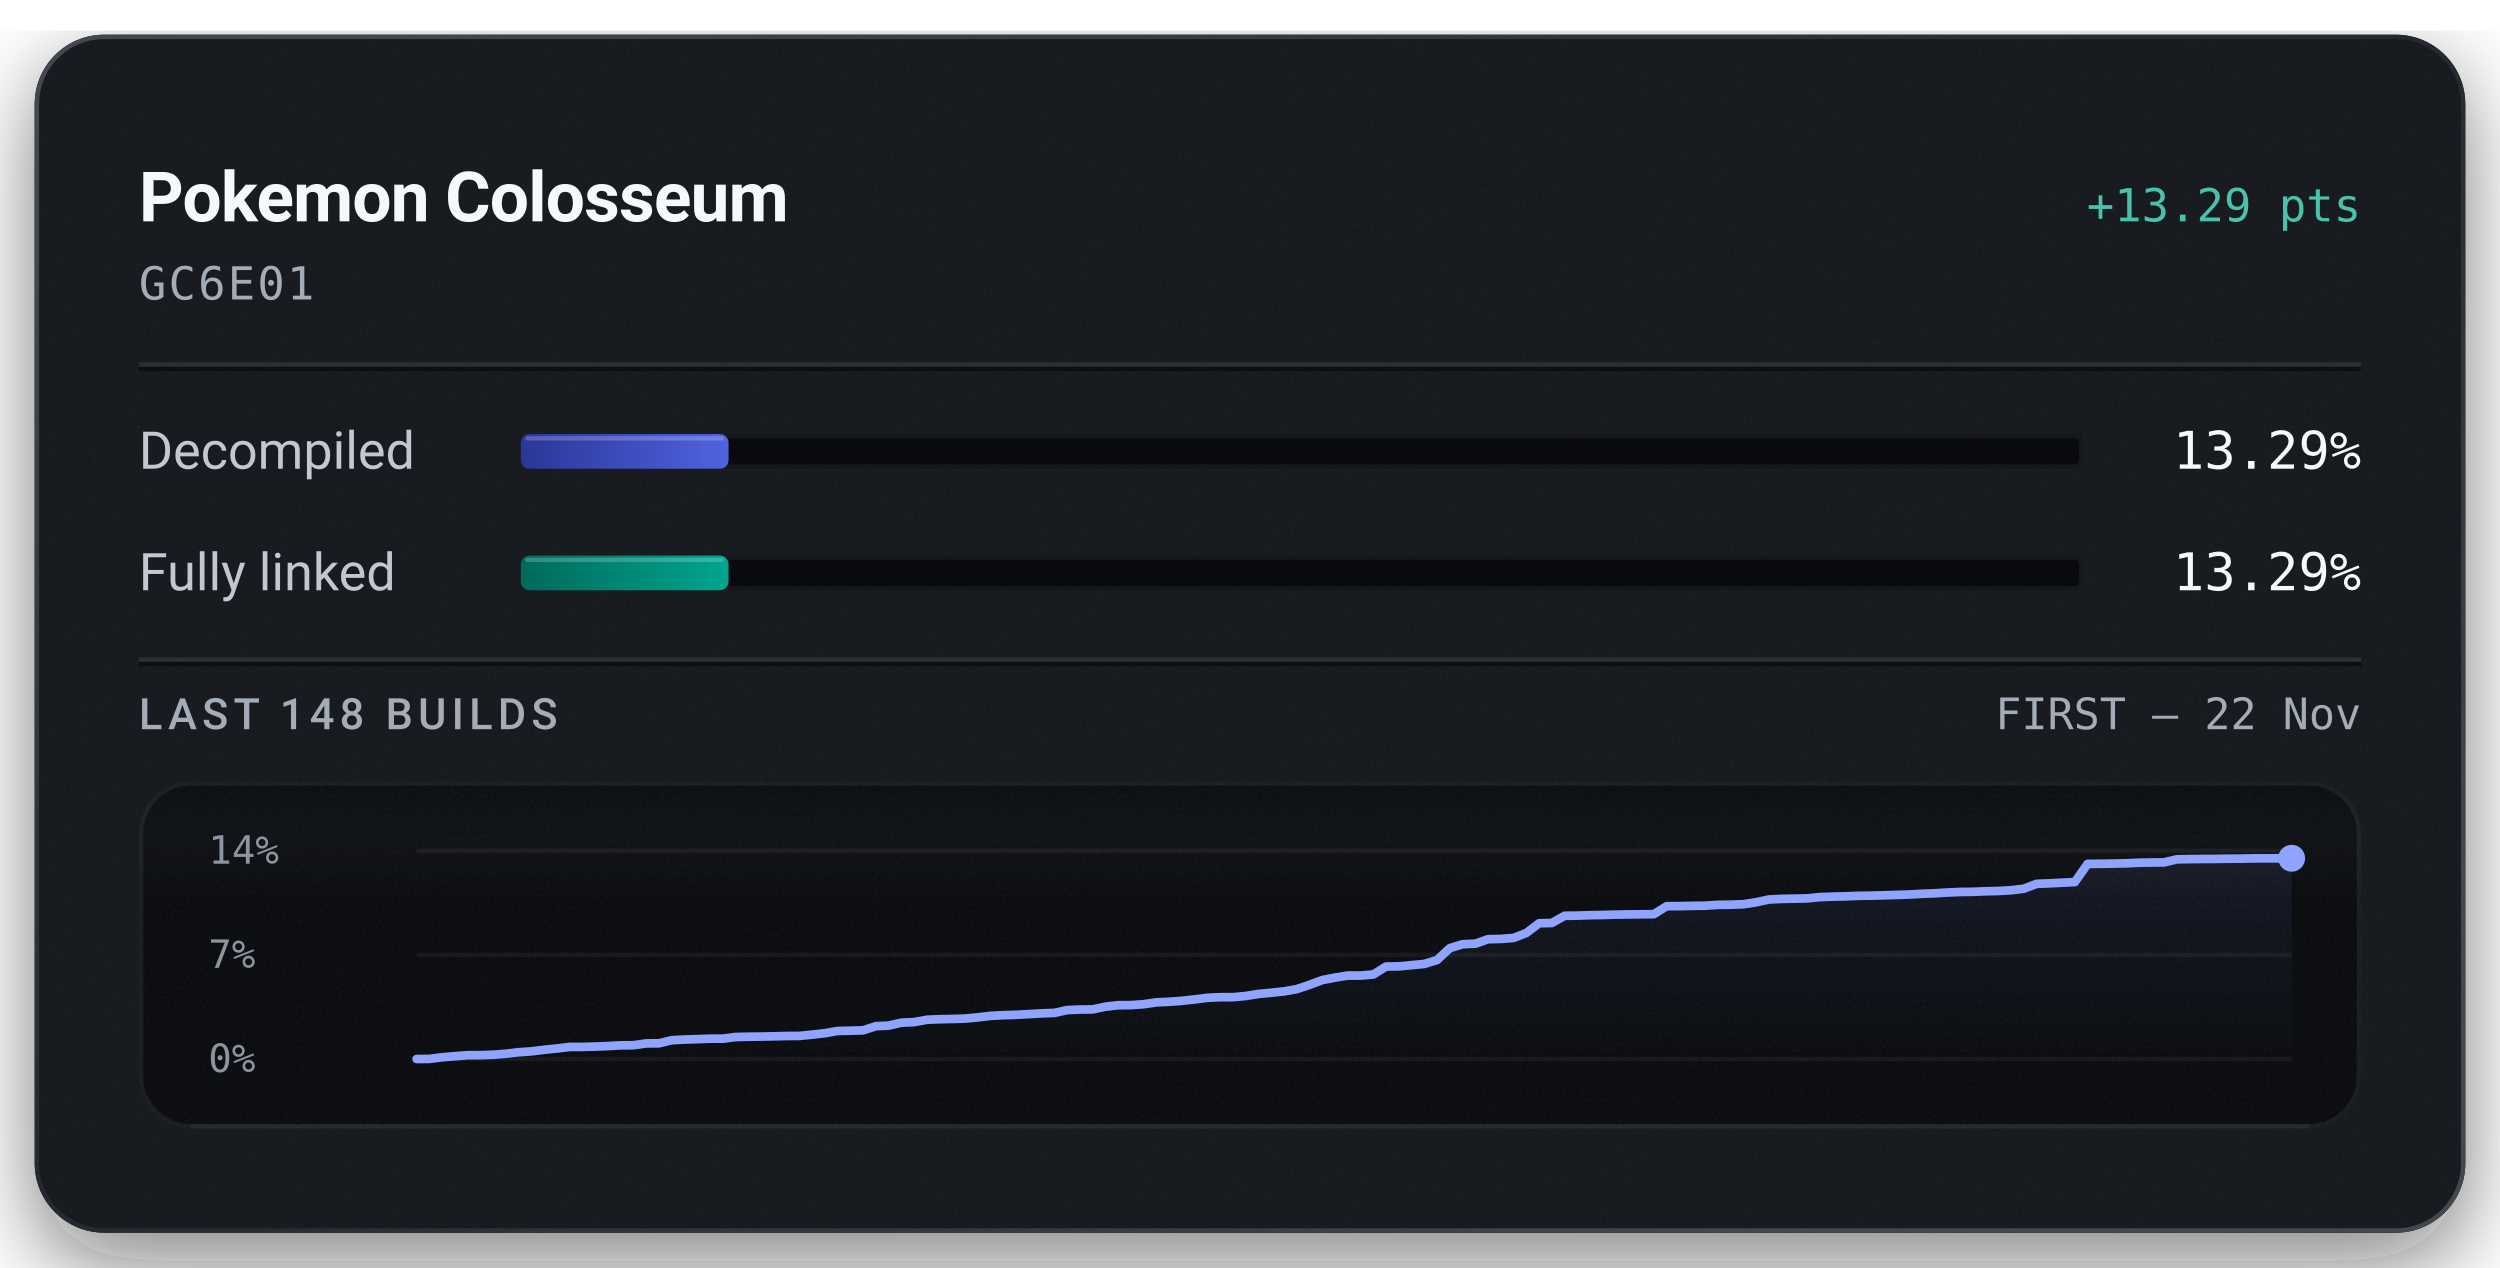
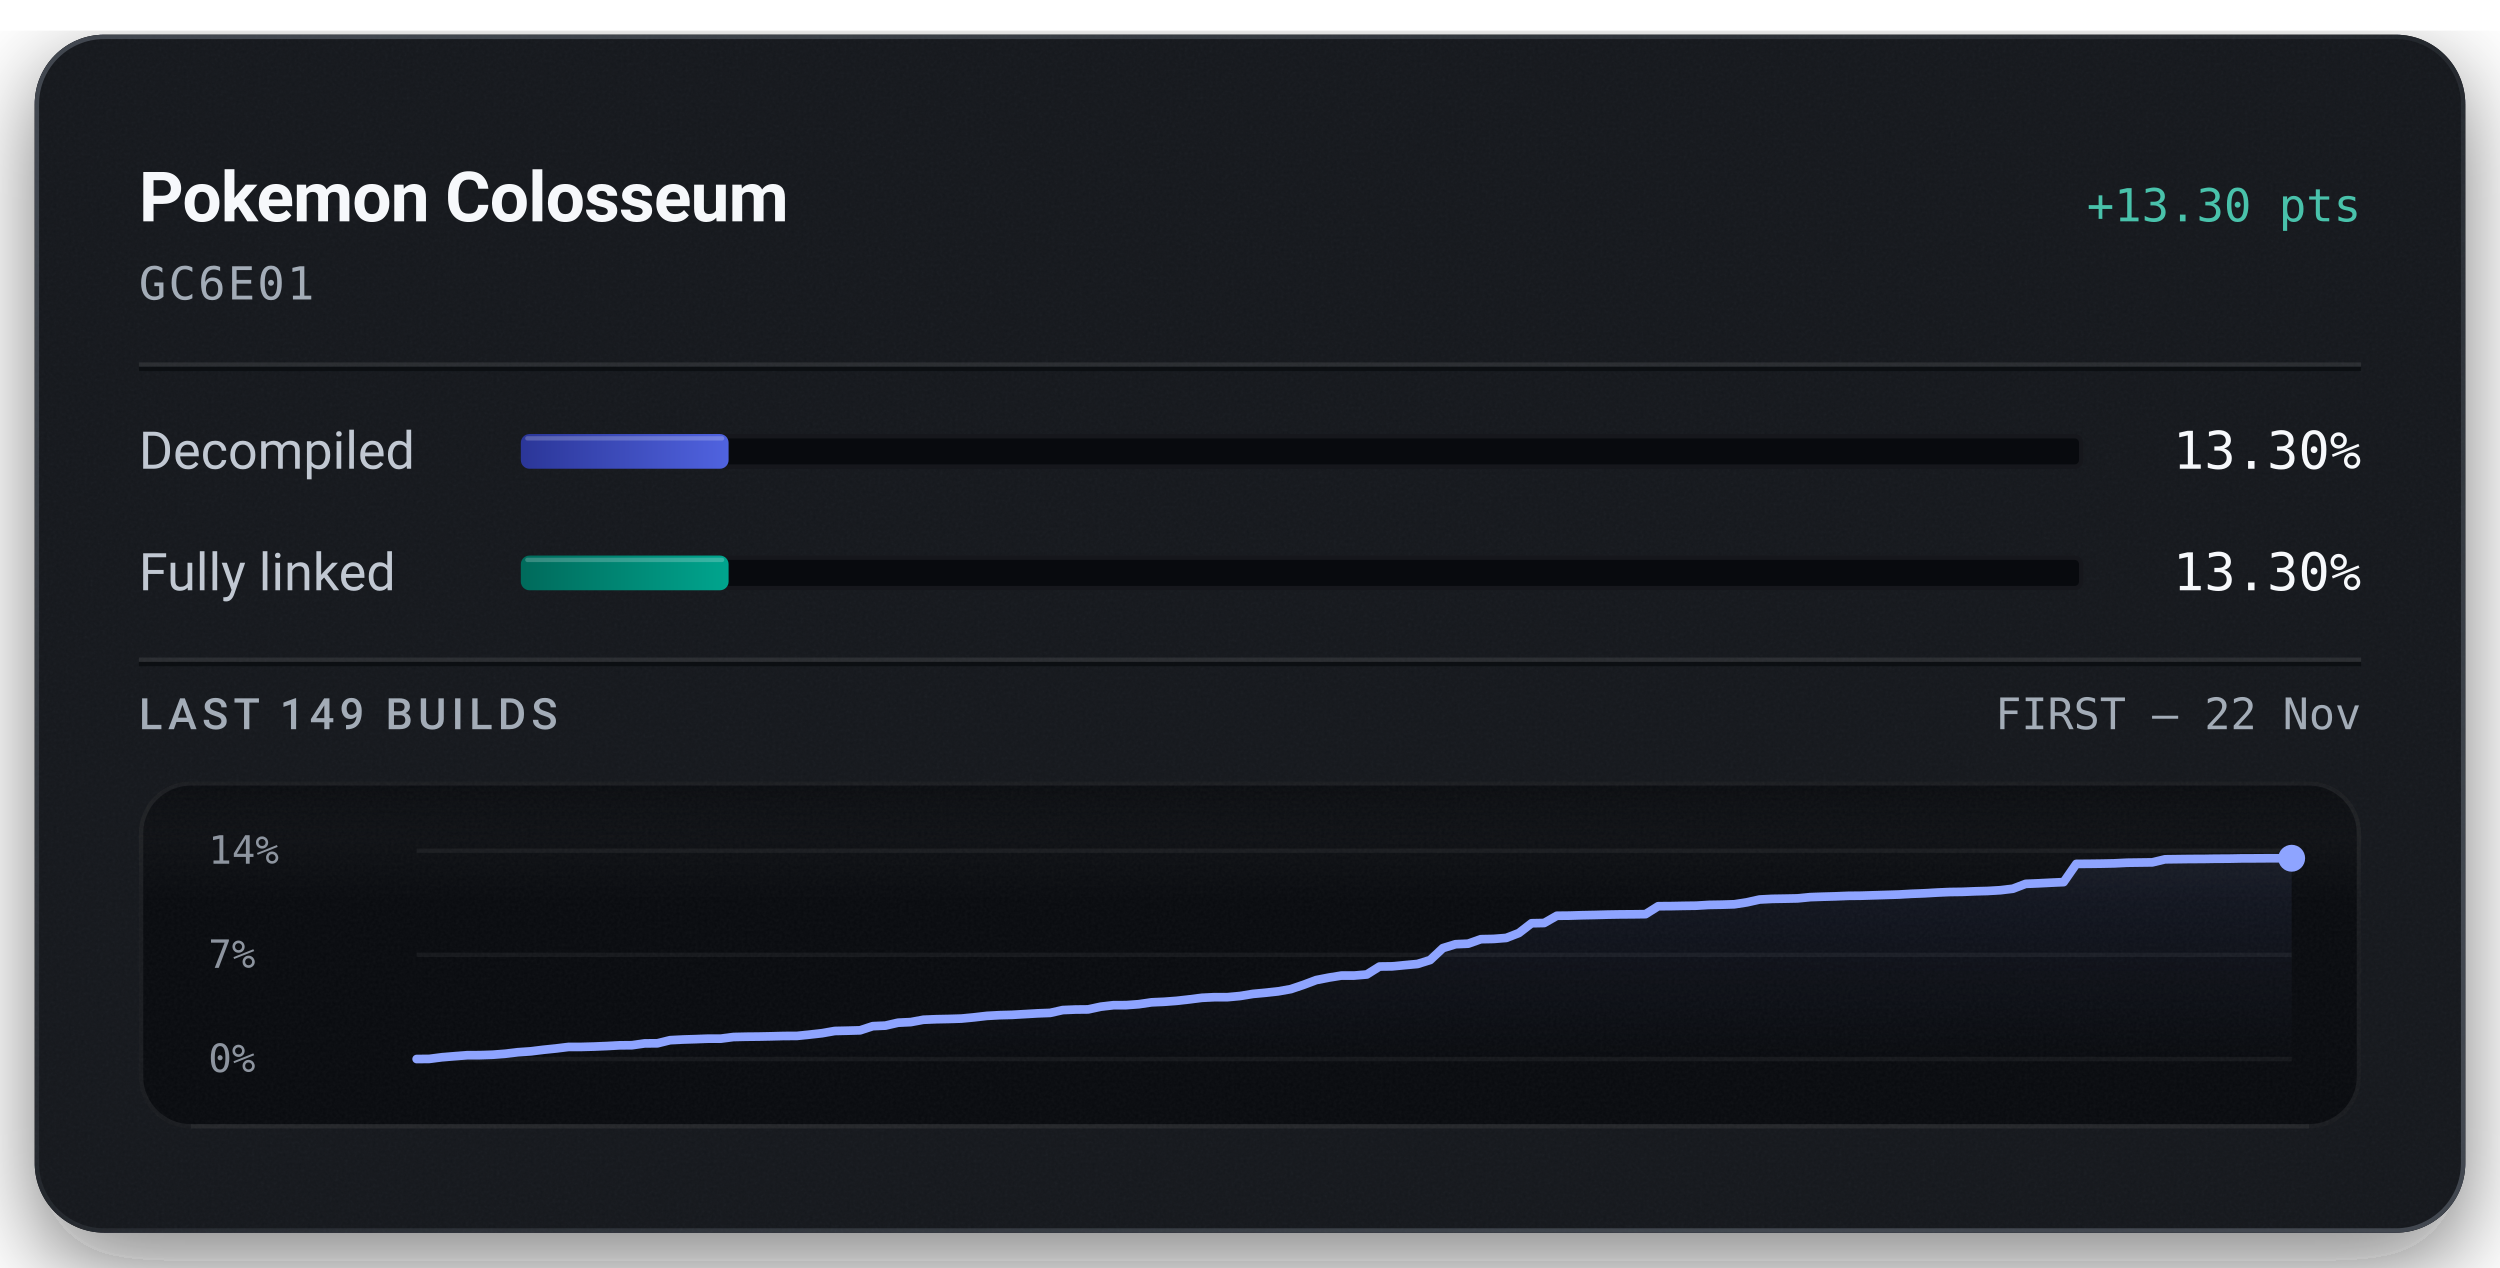
<svg xmlns="http://www.w3.org/2000/svg" width="576" height="292" viewBox="0 0 576 292" role="img" aria-labelledby="title description">
  <defs>
    <linearGradient id="badge-rim" x1="1" y1="1" x2="0" y2="0">
      <stop offset="0.15" stop-color="#6b747f" stop-opacity="0.5" />
      <stop offset="0.51" stop-color="#6b747f" stop-opacity="0.15" />
      <stop offset="0.93" stop-color="#6b747f" stop-opacity="0.5" />
    </linearGradient>
    <linearGradient id="badge-progress" x1="0" y1="0" x2="1" y2="0">
      <stop offset="0" stop-color="#2b3698" />
      <stop offset="1" stop-color="#5063e0" />
    </linearGradient>
    <linearGradient id="badge-linked" x1="0" y1="0" x2="1" y2="0">
      <stop offset="0" stop-color="#006a5b" />
      <stop offset="1" stop-color="#00a58e" />
    </linearGradient>
    <filter id="badge-grain" x="0" y="0" width="100%" height="100%">
      <feTurbulence type="fractalNoise" baseFrequency="1.4" numOctaves="2" stitchTiles="stitch" />
      <feColorMatrix type="saturate" values="0" />
    </filter>
    <filter id="badge-shadow" x="-15%" y="-15%" width="130%" height="150%">
      <feDropShadow dx="0" dy="7" stdDeviation="11" flood-color="#080a0e" flood-opacity="0.55" />
    </filter>
    <clipPath id="badge-card-clip">
      <rect x="8" y="8" width="560" height="276" rx="16" />
    </clipPath>
    <linearGradient id="badge-area" x1="0" y1="0" x2="0" y2="1">
      <stop offset="0" stop-color="#8ea4ff" stop-opacity="0.085" />
      <stop offset="1" stop-color="#8ea4ff" stop-opacity="0" />
    </linearGradient>
    <linearGradient id="badge-well-frost" x1="0" y1="0" x2="0" y2="1">
      <stop offset="0" stop-color="#f6f8fb" stop-opacity="0.045" />
      <stop offset="1" stop-color="#f6f8fb" stop-opacity="0" />
    </linearGradient>
    <linearGradient id="badge-well-shade" x1="0" y1="0" x2="0" y2="1">
      <stop offset="0" stop-color="#080a0e" stop-opacity="0.9" />
      <stop offset="1" stop-color="#080a0e" stop-opacity="0" />
    </linearGradient>
    <clipPath id="badge-well-clip">
      <rect x="32" y="180" width="512" height="80" rx="12" />
    </clipPath>
  </defs>
  <rect x="8" y="8" width="560" height="276" rx="16" fill="#14171c" filter="url(#badge-shadow)" />
  <g clip-path="url(#badge-card-clip)">
    <rect x="8" y="8" width="560" height="276" rx="16" fill="#14171c" />
    <rect x="8" y="8" width="560" height="276" filter="url(#badge-grain)" opacity="0.05" />
  </g>
  <rect x="8.5" y="8.5" width="559" height="275" rx="15.5" fill="none" stroke="url(#badge-rim)" stroke-width="1" />
  <text x="32" y="51" fill="#f6f8fb" font-family="system-ui, -apple-system, 'Segoe UI', Roboto, sans-serif" font-size="16" font-weight="600" text-anchor="start" letter-spacing="-0.2">Pokemon Colosseum</text>
-   <text x="544" y="51" fill="#49c2ab" font-family="ui-monospace, 'SF Mono', 'Cascadia Mono', Menlo, Consolas, monospace" font-size="10.5" font-weight="500" text-anchor="end">+13.29 pts</text>
+   <text x="544" y="51" fill="#49c2ab" font-family="ui-monospace, 'SF Mono', 'Cascadia Mono', Menlo, Consolas, monospace" font-size="10.5" font-weight="500" text-anchor="end">+13.30 pts</text>
  <text x="32" y="69" fill="#a3acb7" font-family="ui-monospace, 'SF Mono', 'Cascadia Mono', Menlo, Consolas, monospace" font-size="10.5" font-weight="400" text-anchor="start" letter-spacing="0.5">GC6E01</text>
  <line x1="32" y1="84" x2="544" y2="84" stroke="#f6f8fb" stroke-opacity="0.09" stroke-width="1" />
  <line x1="32" y1="85" x2="544" y2="85" stroke="#080a0e" stroke-opacity="0.7" stroke-width="1" />
  <text x="32" y="108" fill="#c1c8d2" font-family="system-ui, -apple-system, 'Segoe UI', Roboto, sans-serif" font-size="12" font-weight="400" text-anchor="start">Decompiled</text>
  <rect x="120" y="100" width="360" height="8" rx="2" fill="#080a0e" />
  <rect x="120.5" y="100.5" width="359" height="7" rx="1.5" fill="none" stroke="#f6f8fb" stroke-opacity="0.06" stroke-width="1" />
-   <rect x="120" y="100" width="47.86" height="8" rx="2" fill="url(#badge-progress)" />
-   <rect x="121" y="100.5" width="45.86" height="1" rx="0.5" fill="#f6f8fb" fill-opacity="0.22" />
-   <text x="544" y="108" fill="#f6f8fb" font-family="ui-monospace, 'SF Mono', 'Cascadia Mono', Menlo, Consolas, monospace" font-size="12" font-weight="500" text-anchor="end">13.29%</text>
+   <rect x="120" y="100" width="47.87" height="8" rx="2" fill="url(#badge-progress)" />
+   <rect x="121" y="100.5" width="45.87" height="1" rx="0.5" fill="#f6f8fb" fill-opacity="0.22" />
+   <text x="544" y="108" fill="#f6f8fb" font-family="ui-monospace, 'SF Mono', 'Cascadia Mono', Menlo, Consolas, monospace" font-size="12" font-weight="500" text-anchor="end">13.30%</text>
  <text x="32" y="136" fill="#c1c8d2" font-family="system-ui, -apple-system, 'Segoe UI', Roboto, sans-serif" font-size="12" font-weight="400" text-anchor="start">Fully linked</text>
  <rect x="120" y="128" width="360" height="8" rx="2" fill="#080a0e" />
  <rect x="120.5" y="128.5" width="359" height="7" rx="1.5" fill="none" stroke="#f6f8fb" stroke-opacity="0.06" stroke-width="1" />
-   <rect x="120" y="128" width="47.86" height="8" rx="2" fill="url(#badge-linked)" />
-   <rect x="121" y="128.5" width="45.86" height="1" rx="0.5" fill="#f6f8fb" fill-opacity="0.22" />
-   <text x="544" y="136" fill="#f6f8fb" font-family="ui-monospace, 'SF Mono', 'Cascadia Mono', Menlo, Consolas, monospace" font-size="12" font-weight="500" text-anchor="end">13.29%</text>
+   <rect x="120" y="128" width="47.87" height="8" rx="2" fill="url(#badge-linked)" />
+   <rect x="121" y="128.5" width="45.87" height="1" rx="0.5" fill="#f6f8fb" fill-opacity="0.22" />
+   <text x="544" y="136" fill="#f6f8fb" font-family="ui-monospace, 'SF Mono', 'Cascadia Mono', Menlo, Consolas, monospace" font-size="12" font-weight="500" text-anchor="end">13.30%</text>
  <line x1="32" y1="152" x2="544" y2="152" stroke="#f6f8fb" stroke-opacity="0.09" stroke-width="1" />
  <line x1="32" y1="153" x2="544" y2="153" stroke="#080a0e" stroke-opacity="0.7" stroke-width="1" />
-   <text x="32" y="168" fill="#a3acb7" font-family="system-ui, -apple-system, 'Segoe UI', Roboto, sans-serif" font-size="10" font-weight="500" text-anchor="start" letter-spacing="1.2">LAST 148 BUILDS</text>
+   <text x="32" y="168" fill="#a3acb7" font-family="system-ui, -apple-system, 'Segoe UI', Roboto, sans-serif" font-size="10" font-weight="500" text-anchor="start" letter-spacing="1.2">LAST 149 BUILDS</text>
  <text x="544" y="168" fill="#a3acb7" font-family="ui-monospace, 'SF Mono', 'Cascadia Mono', Menlo, Consolas, monospace" font-size="10" font-weight="400" text-anchor="end">FIRST – 22 Nov</text>
  <g clip-path="url(#badge-well-clip)">
    <rect x="32" y="180" width="512" height="80" rx="12" fill="#080a0e" />
    <rect x="32" y="180" width="512" height="28" fill="url(#badge-well-frost)" />
    <rect x="32" y="180" width="512" height="14" fill="url(#badge-well-shade)" />
    <rect x="32" y="180" width="512" height="80" filter="url(#badge-grain)" opacity="0.05" />
  </g>
  <rect x="32.5" y="180.5" width="511" height="79" rx="11.5" fill="none" stroke="#f6f8fb" stroke-opacity="0.07" stroke-width="1" />
  <line x1="44" y1="259.5" x2="532" y2="259.5" stroke="#f6f8fb" stroke-opacity="0.05" stroke-width="1" />
  <text x="48" y="199" fill="#a3acb7" font-family="ui-monospace, 'SF Mono', 'Cascadia Mono', Menlo, Consolas, monospace" font-size="9" font-weight="400" text-anchor="start" fill-opacity="0.85">14%</text>
  <text x="48" y="223" fill="#a3acb7" font-family="ui-monospace, 'SF Mono', 'Cascadia Mono', Menlo, Consolas, monospace" font-size="9" font-weight="400" text-anchor="start" fill-opacity="0.85">7%</text>
  <text x="48" y="247" fill="#a3acb7" font-family="ui-monospace, 'SF Mono', 'Cascadia Mono', Menlo, Consolas, monospace" font-size="9" font-weight="400" text-anchor="start" fill-opacity="0.85">0%</text>
  <line x1="96" y1="196.00" x2="528" y2="196.00" stroke="#f6f8fb" stroke-opacity="0.055" stroke-width="1" />
  <line x1="96" y1="220.00" x2="528" y2="220.00" stroke="#f6f8fb" stroke-opacity="0.055" stroke-width="1" />
  <line x1="96" y1="244.00" x2="528" y2="244.00" stroke="#f6f8fb" stroke-opacity="0.055" stroke-width="1" />
-   <path d="M96.00,244.00 L98.94,243.97 L101.88,243.59 L104.82,243.35 L107.76,243.12 L110.69,243.11 L113.63,243.01 L116.57,242.78 L119.51,242.43 L122.45,242.23 L125.39,241.87 L128.33,241.57 L131.27,241.21 L134.20,241.21 L137.14,241.13 L140.08,241.01 L143.02,240.85 L145.96,240.82 L148.90,240.40 L151.84,240.38 L154.78,239.66 L157.71,239.51 L160.65,239.42 L163.59,239.31 L166.53,239.31 L169.47,238.93 L172.41,238.86 L175.35,238.83 L178.29,238.77 L181.22,238.69 L184.16,238.68 L187.10,238.38 L190.04,238.05 L192.98,237.54 L195.92,237.47 L198.86,237.39 L201.80,236.43 L204.73,236.30 L207.67,235.63 L210.61,235.49 L213.55,234.95 L216.49,234.83 L219.43,234.77 L222.37,234.68 L225.31,234.40 L228.24,234.05 L231.18,233.90 L234.12,233.81 L237.06,233.65 L240.00,233.48 L242.94,233.37 L245.88,232.72 L248.82,232.60 L251.76,232.56 L254.69,231.94 L257.63,231.60 L260.57,231.58 L263.51,231.37 L266.45,230.94 L269.39,230.81 L272.33,230.59 L275.27,230.26 L278.20,229.89 L281.14,229.75 L284.08,229.75 L287.02,229.48 L289.96,229.00 L292.90,228.73 L295.84,228.41 L298.78,227.89 L301.71,226.91 L304.65,225.81 L307.59,225.24 L310.53,224.77 L313.47,224.77 L316.41,224.52 L319.35,222.69 L322.29,222.65 L325.22,222.37 L328.16,222.09 L331.10,221.19 L334.04,218.45 L336.98,217.55 L339.92,217.42 L342.86,216.39 L345.80,216.33 L348.73,216.10 L351.67,214.96 L354.61,212.72 L357.55,212.65 L360.49,210.99 L363.43,210.96 L366.37,210.86 L369.31,210.81 L372.24,210.73 L375.18,210.68 L378.12,210.65 L381.06,210.62 L384.00,208.79 L386.94,208.77 L389.88,208.71 L392.82,208.67 L395.76,208.48 L398.69,208.44 L401.63,208.34 L404.57,207.89 L407.51,207.25 L410.45,207.10 L413.39,207.05 L416.33,206.99 L419.27,206.69 L422.20,206.59 L425.14,206.52 L428.08,206.40 L431.02,206.36 L433.96,206.28 L436.90,206.19 L439.84,206.10 L442.78,205.93 L445.71,205.82 L448.65,205.64 L451.59,205.51 L454.53,205.47 L457.47,205.35 L460.41,205.28 L463.35,205.11 L466.29,204.76 L469.22,203.64 L472.16,203.52 L475.10,203.37 L478.04,203.23 L480.98,199.04 L483.92,199.02 L486.86,198.97 L489.80,198.91 L492.73,198.77 L495.67,198.72 L498.61,198.69 L501.55,197.99 L504.49,197.94 L507.43,197.90 L510.37,197.89 L513.31,197.85 L516.24,197.83 L519.18,197.77 L522.12,197.76 L525.06,197.75 L528.00,197.74 L528.00,244.00 L96.00,244.00 Z" fill="url(#badge-area)" />
-   <path d="M96.00,244.00 L98.94,243.97 L101.88,243.59 L104.82,243.35 L107.76,243.12 L110.69,243.11 L113.63,243.01 L116.57,242.78 L119.51,242.43 L122.45,242.23 L125.39,241.87 L128.33,241.57 L131.27,241.21 L134.20,241.21 L137.14,241.13 L140.08,241.01 L143.02,240.85 L145.96,240.82 L148.90,240.40 L151.84,240.38 L154.78,239.66 L157.71,239.51 L160.65,239.42 L163.59,239.31 L166.53,239.31 L169.47,238.93 L172.41,238.86 L175.35,238.83 L178.29,238.77 L181.22,238.69 L184.16,238.68 L187.10,238.38 L190.04,238.05 L192.98,237.54 L195.92,237.47 L198.86,237.39 L201.80,236.43 L204.73,236.30 L207.67,235.63 L210.61,235.49 L213.55,234.95 L216.49,234.83 L219.43,234.77 L222.37,234.68 L225.31,234.40 L228.24,234.05 L231.18,233.90 L234.12,233.81 L237.06,233.65 L240.00,233.48 L242.94,233.37 L245.88,232.72 L248.82,232.60 L251.76,232.56 L254.69,231.94 L257.63,231.60 L260.57,231.58 L263.51,231.37 L266.45,230.94 L269.39,230.81 L272.33,230.59 L275.27,230.26 L278.20,229.89 L281.14,229.75 L284.08,229.75 L287.02,229.48 L289.96,229.00 L292.90,228.73 L295.84,228.41 L298.78,227.89 L301.71,226.91 L304.65,225.81 L307.59,225.24 L310.53,224.78 L313.47,224.77 L316.41,224.52 L319.35,222.69 L322.29,222.65 L325.22,222.37 L328.16,222.09 L331.10,221.19 L334.04,218.45 L336.98,217.55 L339.92,217.42 L342.86,216.39 L345.80,216.33 L348.73,216.10 L351.67,214.96 L354.61,212.72 L357.55,212.65 L360.49,210.99 L363.43,210.96 L366.37,210.86 L369.31,210.81 L372.24,210.73 L375.18,210.68 L378.12,210.65 L381.06,210.62 L384.00,208.79 L386.94,208.77 L389.88,208.71 L392.82,208.67 L395.76,208.48 L398.69,208.44 L401.63,208.34 L404.57,207.89 L407.51,207.25 L410.45,207.10 L413.39,207.05 L416.33,206.99 L419.27,206.69 L422.20,206.59 L425.14,206.52 L428.08,206.40 L431.02,206.36 L433.96,206.28 L436.90,206.19 L439.84,206.10 L442.78,205.93 L445.71,205.82 L448.65,205.64 L451.59,205.51 L454.53,205.47 L457.47,205.35 L460.41,205.28 L463.35,205.11 L466.29,204.76 L469.22,203.64 L472.16,203.52 L475.10,203.37 L478.04,203.23 L480.98,199.04 L483.92,199.02 L486.86,198.97 L489.80,198.91 L492.73,198.77 L495.67,198.72 L498.61,198.69 L501.55,197.99 L504.49,197.94 L507.43,197.90 L510.37,197.89 L513.31,197.85 L516.24,197.83 L519.18,197.77 L522.12,197.76 L525.06,197.75 L528.00,197.74" fill="none" stroke="#49c2ab" stroke-width="1.5" stroke-linejoin="round" stroke-linecap="round" />
-   <path d="M96.00,244.00 L98.94,243.97 L101.88,243.59 L104.82,243.35 L107.76,243.12 L110.69,243.11 L113.63,243.01 L116.57,242.78 L119.51,242.43 L122.45,242.23 L125.39,241.87 L128.33,241.57 L131.27,241.21 L134.20,241.21 L137.14,241.13 L140.08,241.01 L143.02,240.85 L145.96,240.82 L148.90,240.40 L151.84,240.38 L154.78,239.66 L157.71,239.51 L160.65,239.42 L163.59,239.31 L166.53,239.31 L169.47,238.93 L172.41,238.86 L175.35,238.83 L178.29,238.77 L181.22,238.69 L184.16,238.68 L187.10,238.38 L190.04,238.05 L192.98,237.54 L195.92,237.47 L198.86,237.39 L201.80,236.43 L204.73,236.30 L207.67,235.63 L210.61,235.49 L213.55,234.95 L216.49,234.83 L219.43,234.77 L222.37,234.68 L225.31,234.40 L228.24,234.05 L231.18,233.90 L234.12,233.81 L237.06,233.65 L240.00,233.48 L242.94,233.37 L245.88,232.72 L248.82,232.60 L251.76,232.56 L254.69,231.94 L257.63,231.60 L260.57,231.58 L263.51,231.37 L266.45,230.94 L269.39,230.81 L272.33,230.59 L275.27,230.26 L278.20,229.89 L281.14,229.75 L284.08,229.75 L287.02,229.48 L289.96,229.00 L292.90,228.73 L295.84,228.41 L298.78,227.89 L301.71,226.91 L304.65,225.81 L307.59,225.24 L310.53,224.77 L313.47,224.77 L316.41,224.52 L319.35,222.69 L322.29,222.65 L325.22,222.37 L328.16,222.09 L331.10,221.19 L334.04,218.45 L336.98,217.55 L339.92,217.42 L342.86,216.39 L345.80,216.33 L348.73,216.10 L351.67,214.96 L354.61,212.72 L357.55,212.65 L360.49,210.99 L363.43,210.96 L366.37,210.86 L369.31,210.81 L372.24,210.73 L375.18,210.68 L378.12,210.65 L381.06,210.62 L384.00,208.79 L386.94,208.77 L389.88,208.71 L392.82,208.67 L395.76,208.48 L398.69,208.44 L401.63,208.34 L404.57,207.89 L407.51,207.25 L410.45,207.10 L413.39,207.05 L416.33,206.99 L419.27,206.69 L422.20,206.59 L425.14,206.52 L428.08,206.40 L431.02,206.36 L433.96,206.28 L436.90,206.19 L439.84,206.10 L442.78,205.93 L445.71,205.82 L448.65,205.64 L451.59,205.51 L454.53,205.47 L457.47,205.35 L460.41,205.28 L463.35,205.11 L466.29,204.76 L469.22,203.64 L472.16,203.52 L475.10,203.37 L478.04,203.23 L480.98,199.04 L483.92,199.02 L486.86,198.97 L489.80,198.91 L492.73,198.77 L495.67,198.72 L498.61,198.69 L501.55,197.99 L504.49,197.94 L507.43,197.90 L510.37,197.89 L513.31,197.85 L516.24,197.83 L519.18,197.77 L522.12,197.76 L525.06,197.75 L528.00,197.74" fill="none" stroke="#8ea4ff" stroke-width="2" stroke-linejoin="round" stroke-linecap="round" />
+   <path d="M96.00,244.00 L98.92,243.97 L101.84,243.59 L104.76,243.35 L107.68,243.12 L110.59,243.11 L113.51,243.01 L116.43,242.78 L119.35,242.43 L122.27,242.23 L125.19,241.87 L128.11,241.57 L131.03,241.21 L133.95,241.21 L136.86,241.13 L139.78,241.01 L142.70,240.85 L145.62,240.82 L148.54,240.40 L151.46,240.38 L154.38,239.66 L157.30,239.51 L160.22,239.42 L163.14,239.31 L166.05,239.31 L168.97,238.93 L171.89,238.86 L174.81,238.83 L177.73,238.77 L180.65,238.69 L183.57,238.68 L186.49,238.38 L189.41,238.05 L192.32,237.54 L195.24,237.47 L198.16,237.39 L201.08,236.43 L204.00,236.30 L206.92,235.63 L209.84,235.49 L212.76,234.95 L215.68,234.83 L218.59,234.77 L221.51,234.68 L224.43,234.40 L227.35,234.06 L230.27,233.90 L233.19,233.82 L236.11,233.65 L239.03,233.48 L241.95,233.37 L244.86,232.72 L247.78,232.60 L250.70,232.57 L253.62,231.94 L256.54,231.60 L259.46,231.59 L262.38,231.37 L265.30,230.94 L268.22,230.81 L271.14,230.59 L274.05,230.26 L276.97,229.89 L279.89,229.75 L282.81,229.75 L285.73,229.48 L288.65,229.00 L291.57,228.73 L294.49,228.41 L297.41,227.89 L300.32,226.91 L303.24,225.81 L306.16,225.24 L309.08,224.77 L312.00,224.77 L314.92,224.52 L317.84,222.69 L320.76,222.65 L323.68,222.37 L326.59,222.10 L329.51,221.19 L332.43,218.45 L335.35,217.55 L338.27,217.42 L341.19,216.39 L344.11,216.33 L347.03,216.10 L349.95,214.97 L352.86,212.72 L355.78,212.66 L358.70,210.99 L361.62,210.96 L364.54,210.87 L367.46,210.81 L370.38,210.73 L373.30,210.68 L376.22,210.66 L379.14,210.62 L382.05,208.79 L384.97,208.77 L387.89,208.71 L390.81,208.67 L393.73,208.49 L396.65,208.44 L399.57,208.35 L402.49,207.90 L405.41,207.25 L408.32,207.10 L411.24,207.05 L414.16,206.99 L417.08,206.70 L420.00,206.60 L422.92,206.52 L425.84,206.40 L428.76,206.37 L431.68,206.28 L434.59,206.19 L437.51,206.10 L440.43,205.93 L443.35,205.82 L446.27,205.65 L449.19,205.52 L452.11,205.48 L455.03,205.36 L457.95,205.28 L460.86,205.11 L463.78,204.76 L466.70,203.64 L469.62,203.52 L472.54,203.37 L475.46,203.24 L478.38,199.04 L481.30,199.02 L484.22,198.98 L487.14,198.92 L490.05,198.77 L492.97,198.73 L495.89,198.69 L498.81,197.99 L501.73,197.95 L504.65,197.91 L507.57,197.90 L510.49,197.85 L513.41,197.84 L516.32,197.78 L519.24,197.77 L522.16,197.75 L525.08,197.74 L528.00,197.74 L528.00,244.00 L96.00,244.00 Z" fill="url(#badge-area)" />
+   <path d="M96.00,244.00 L98.92,243.97 L101.84,243.59 L104.76,243.35 L107.68,243.12 L110.59,243.11 L113.51,243.01 L116.43,242.78 L119.35,242.43 L122.27,242.23 L125.19,241.87 L128.11,241.57 L131.03,241.21 L133.95,241.21 L136.86,241.13 L139.78,241.01 L142.70,240.85 L145.62,240.82 L148.54,240.40 L151.46,240.38 L154.38,239.66 L157.30,239.51 L160.22,239.42 L163.14,239.31 L166.05,239.31 L168.97,238.93 L171.89,238.86 L174.81,238.83 L177.73,238.77 L180.65,238.69 L183.57,238.68 L186.49,238.38 L189.41,238.05 L192.32,237.54 L195.24,237.47 L198.16,237.39 L201.08,236.43 L204.00,236.30 L206.92,235.63 L209.84,235.49 L212.76,234.95 L215.68,234.83 L218.59,234.77 L221.51,234.68 L224.43,234.40 L227.35,234.06 L230.27,233.90 L233.19,233.82 L236.11,233.65 L239.03,233.48 L241.95,233.37 L244.86,232.72 L247.78,232.60 L250.70,232.57 L253.62,231.94 L256.54,231.60 L259.46,231.59 L262.38,231.37 L265.30,230.94 L268.22,230.81 L271.14,230.59 L274.05,230.26 L276.97,229.89 L279.89,229.75 L282.81,229.75 L285.73,229.48 L288.65,229.00 L291.57,228.73 L294.49,228.41 L297.41,227.89 L300.32,226.91 L303.24,225.81 L306.16,225.24 L309.08,224.78 L312.00,224.77 L314.92,224.52 L317.84,222.69 L320.76,222.65 L323.68,222.37 L326.59,222.10 L329.51,221.19 L332.43,218.45 L335.35,217.55 L338.27,217.42 L341.19,216.39 L344.11,216.33 L347.03,216.10 L349.95,214.97 L352.86,212.72 L355.78,212.66 L358.70,210.99 L361.62,210.96 L364.54,210.87 L367.46,210.81 L370.38,210.73 L373.30,210.68 L376.22,210.66 L379.14,210.62 L382.05,208.79 L384.97,208.77 L387.89,208.71 L390.81,208.67 L393.73,208.49 L396.65,208.44 L399.57,208.35 L402.49,207.90 L405.41,207.25 L408.32,207.10 L411.24,207.05 L414.16,206.99 L417.08,206.70 L420.00,206.60 L422.92,206.52 L425.84,206.40 L428.76,206.37 L431.68,206.28 L434.59,206.19 L437.51,206.10 L440.43,205.93 L443.35,205.82 L446.27,205.65 L449.19,205.52 L452.11,205.48 L455.03,205.36 L457.95,205.28 L460.86,205.11 L463.78,204.76 L466.70,203.64 L469.62,203.52 L472.54,203.37 L475.46,203.24 L478.38,199.04 L481.30,199.02 L484.22,198.98 L487.14,198.92 L490.05,198.77 L492.97,198.73 L495.89,198.69 L498.81,197.99 L501.73,197.95 L504.65,197.91 L507.57,197.90 L510.49,197.85 L513.41,197.84 L516.32,197.78 L519.24,197.77 L522.16,197.75 L525.08,197.74 L528.00,197.74" fill="none" stroke="#49c2ab" stroke-width="1.5" stroke-linejoin="round" stroke-linecap="round" />
+   <path d="M96.00,244.00 L98.92,243.97 L101.84,243.59 L104.76,243.35 L107.68,243.12 L110.59,243.11 L113.51,243.01 L116.43,242.78 L119.35,242.43 L122.27,242.23 L125.19,241.87 L128.11,241.57 L131.03,241.21 L133.95,241.21 L136.86,241.13 L139.78,241.01 L142.70,240.85 L145.62,240.82 L148.54,240.40 L151.46,240.38 L154.38,239.66 L157.30,239.51 L160.22,239.42 L163.14,239.31 L166.05,239.31 L168.97,238.93 L171.89,238.86 L174.81,238.83 L177.73,238.77 L180.65,238.69 L183.57,238.68 L186.49,238.38 L189.41,238.05 L192.32,237.54 L195.24,237.47 L198.16,237.39 L201.08,236.43 L204.00,236.30 L206.92,235.63 L209.84,235.49 L212.76,234.95 L215.68,234.83 L218.59,234.77 L221.51,234.68 L224.43,234.40 L227.35,234.06 L230.27,233.90 L233.19,233.82 L236.11,233.65 L239.03,233.48 L241.95,233.37 L244.86,232.72 L247.78,232.60 L250.70,232.57 L253.62,231.94 L256.54,231.60 L259.46,231.59 L262.38,231.37 L265.30,230.94 L268.22,230.81 L271.14,230.59 L274.05,230.26 L276.97,229.89 L279.89,229.75 L282.81,229.75 L285.73,229.48 L288.65,229.00 L291.57,228.73 L294.49,228.41 L297.41,227.89 L300.32,226.91 L303.24,225.81 L306.16,225.24 L309.08,224.77 L312.00,224.77 L314.92,224.52 L317.84,222.69 L320.76,222.65 L323.68,222.37 L326.59,222.10 L329.51,221.19 L332.43,218.45 L335.35,217.55 L338.27,217.42 L341.19,216.39 L344.11,216.33 L347.03,216.10 L349.95,214.97 L352.86,212.72 L355.78,212.66 L358.70,210.99 L361.62,210.96 L364.54,210.87 L367.46,210.81 L370.38,210.73 L373.30,210.68 L376.22,210.66 L379.14,210.62 L382.05,208.79 L384.97,208.77 L387.89,208.71 L390.81,208.67 L393.73,208.49 L396.65,208.44 L399.57,208.35 L402.49,207.90 L405.41,207.25 L408.32,207.10 L411.24,207.05 L414.16,206.99 L417.08,206.70 L420.00,206.60 L422.92,206.52 L425.84,206.40 L428.76,206.37 L431.68,206.28 L434.59,206.19 L437.51,206.10 L440.43,205.93 L443.35,205.82 L446.27,205.65 L449.19,205.52 L452.11,205.48 L455.03,205.36 L457.95,205.28 L460.86,205.11 L463.78,204.76 L466.70,203.64 L469.62,203.52 L472.54,203.37 L475.46,203.24 L478.38,199.04 L481.30,199.02 L484.22,198.98 L487.14,198.92 L490.05,198.77 L492.97,198.73 L495.89,198.69 L498.81,197.99 L501.73,197.95 L504.65,197.91 L507.57,197.90 L510.49,197.85 L513.41,197.84 L516.32,197.78 L519.24,197.77 L522.16,197.75 L525.08,197.74 L528.00,197.74" fill="none" stroke="#8ea4ff" stroke-width="2" stroke-linejoin="round" stroke-linecap="round" />
  <circle cx="528.00" cy="197.74" r="2.6" fill="#49c2ab" />
  <circle cx="528.00" cy="197.74" r="3.1" fill="#8ea4ff" />
</svg>
